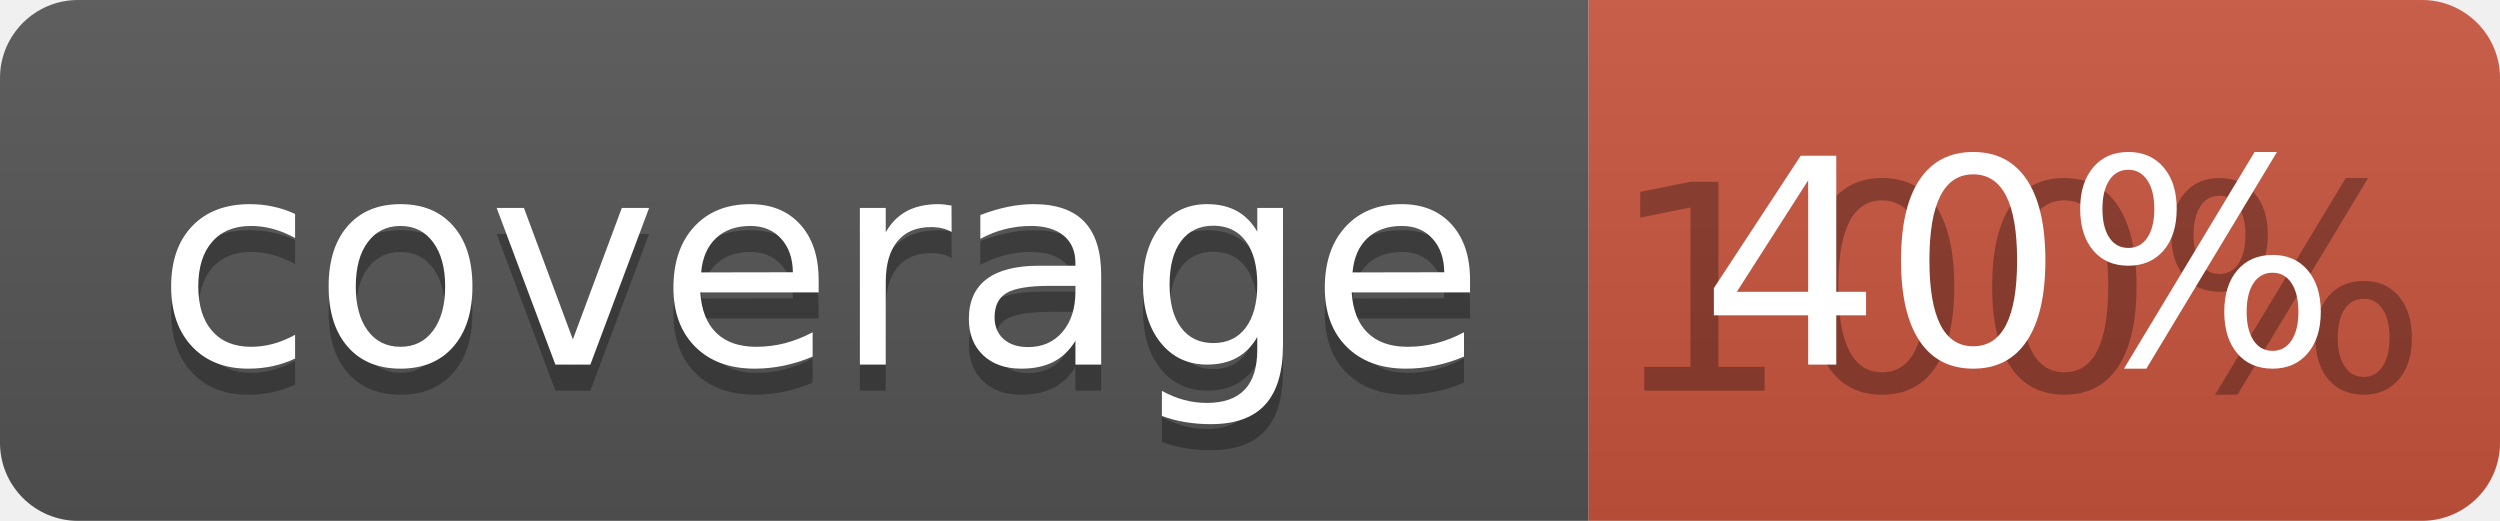
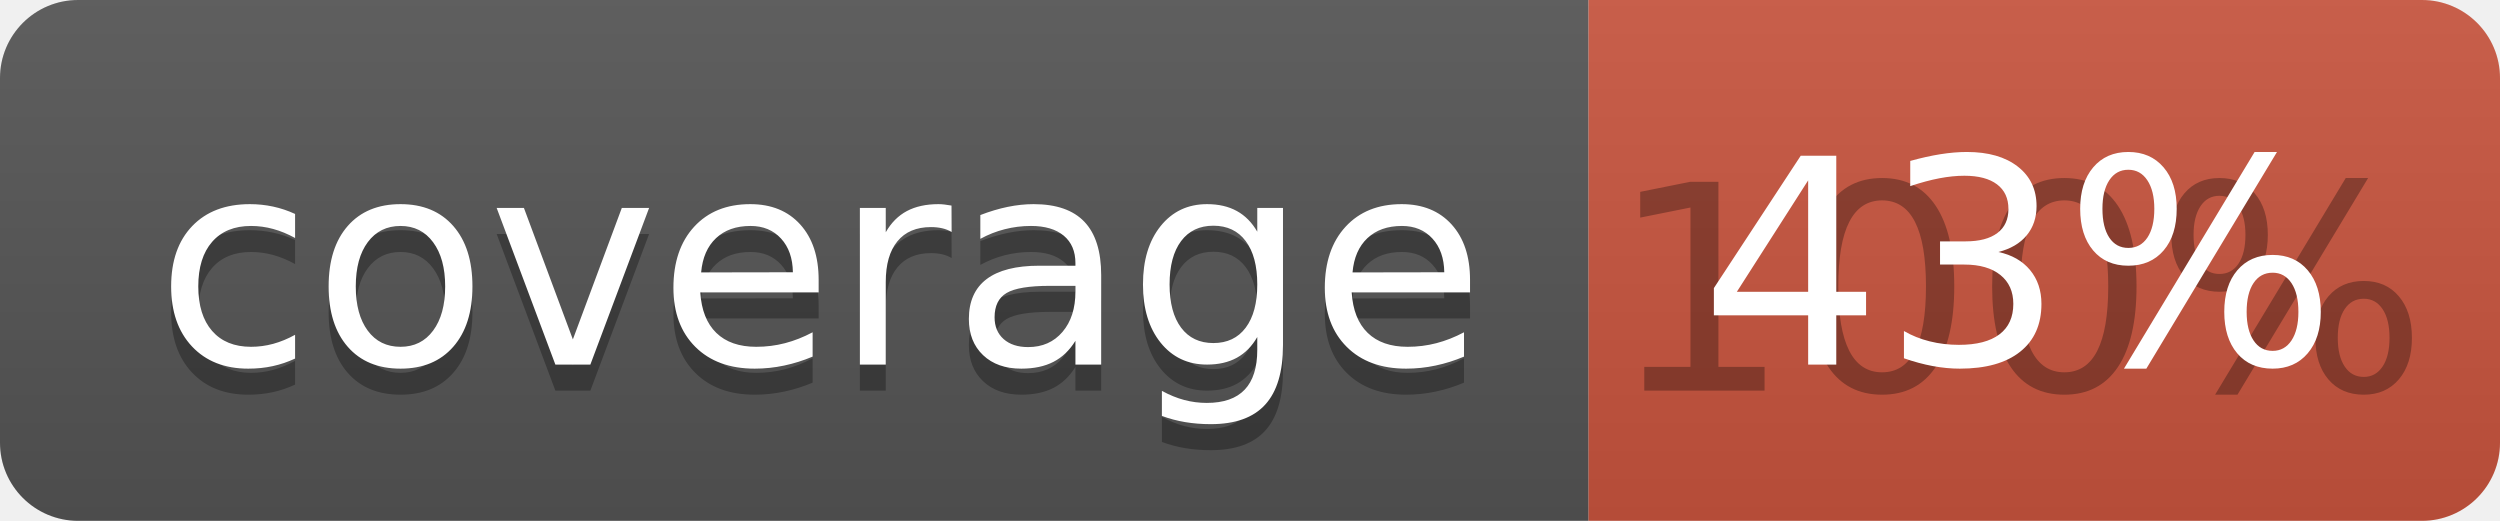
<svg xmlns="http://www.w3.org/2000/svg" width="96" height="20">
  <linearGradient id="b" x2="0" y2="100%">
    <stop offset="0" stop-color="#bbb" stop-opacity=".1" />
    <stop offset="1" stop-opacity=".1" />
  </linearGradient>
  <clipPath id="a">
    <rect width="96" height="20" rx="3" fill="#fff" />
  </clipPath>
  <g clip-path="url(#a)">
    <path fill="#555" d="M0 0h61v20H0z" />
    <path fill="#CA553E" d="M61 0h35v20H61z" />
    <path fill="url(#b)" d="M0 0h96v20H0z" />
  </g>
  <g fill="#fff" text-anchor="middle" font-family="DejaVu Sans,Verdana,Geneva,sans-serif" font-size="110">
    <text x="315" y="150" fill="#010101" fill-opacity=".3" transform="scale(.1)" textLength="510">coverage</text>
    <text x="315" y="140" transform="scale(.1)" textLength="510">coverage</text>
    <text x="775" y="150" fill="#010101" fill-opacity=".3" transform="scale(.1)" textLength="250">100%</text>
-     <text x="775" y="140" transform="scale(.1)" textLength="250">40%</text>
+     <text x="775" y="140" transform="scale(.1)" textLength="250">43%</text>
  </g>
</svg>
